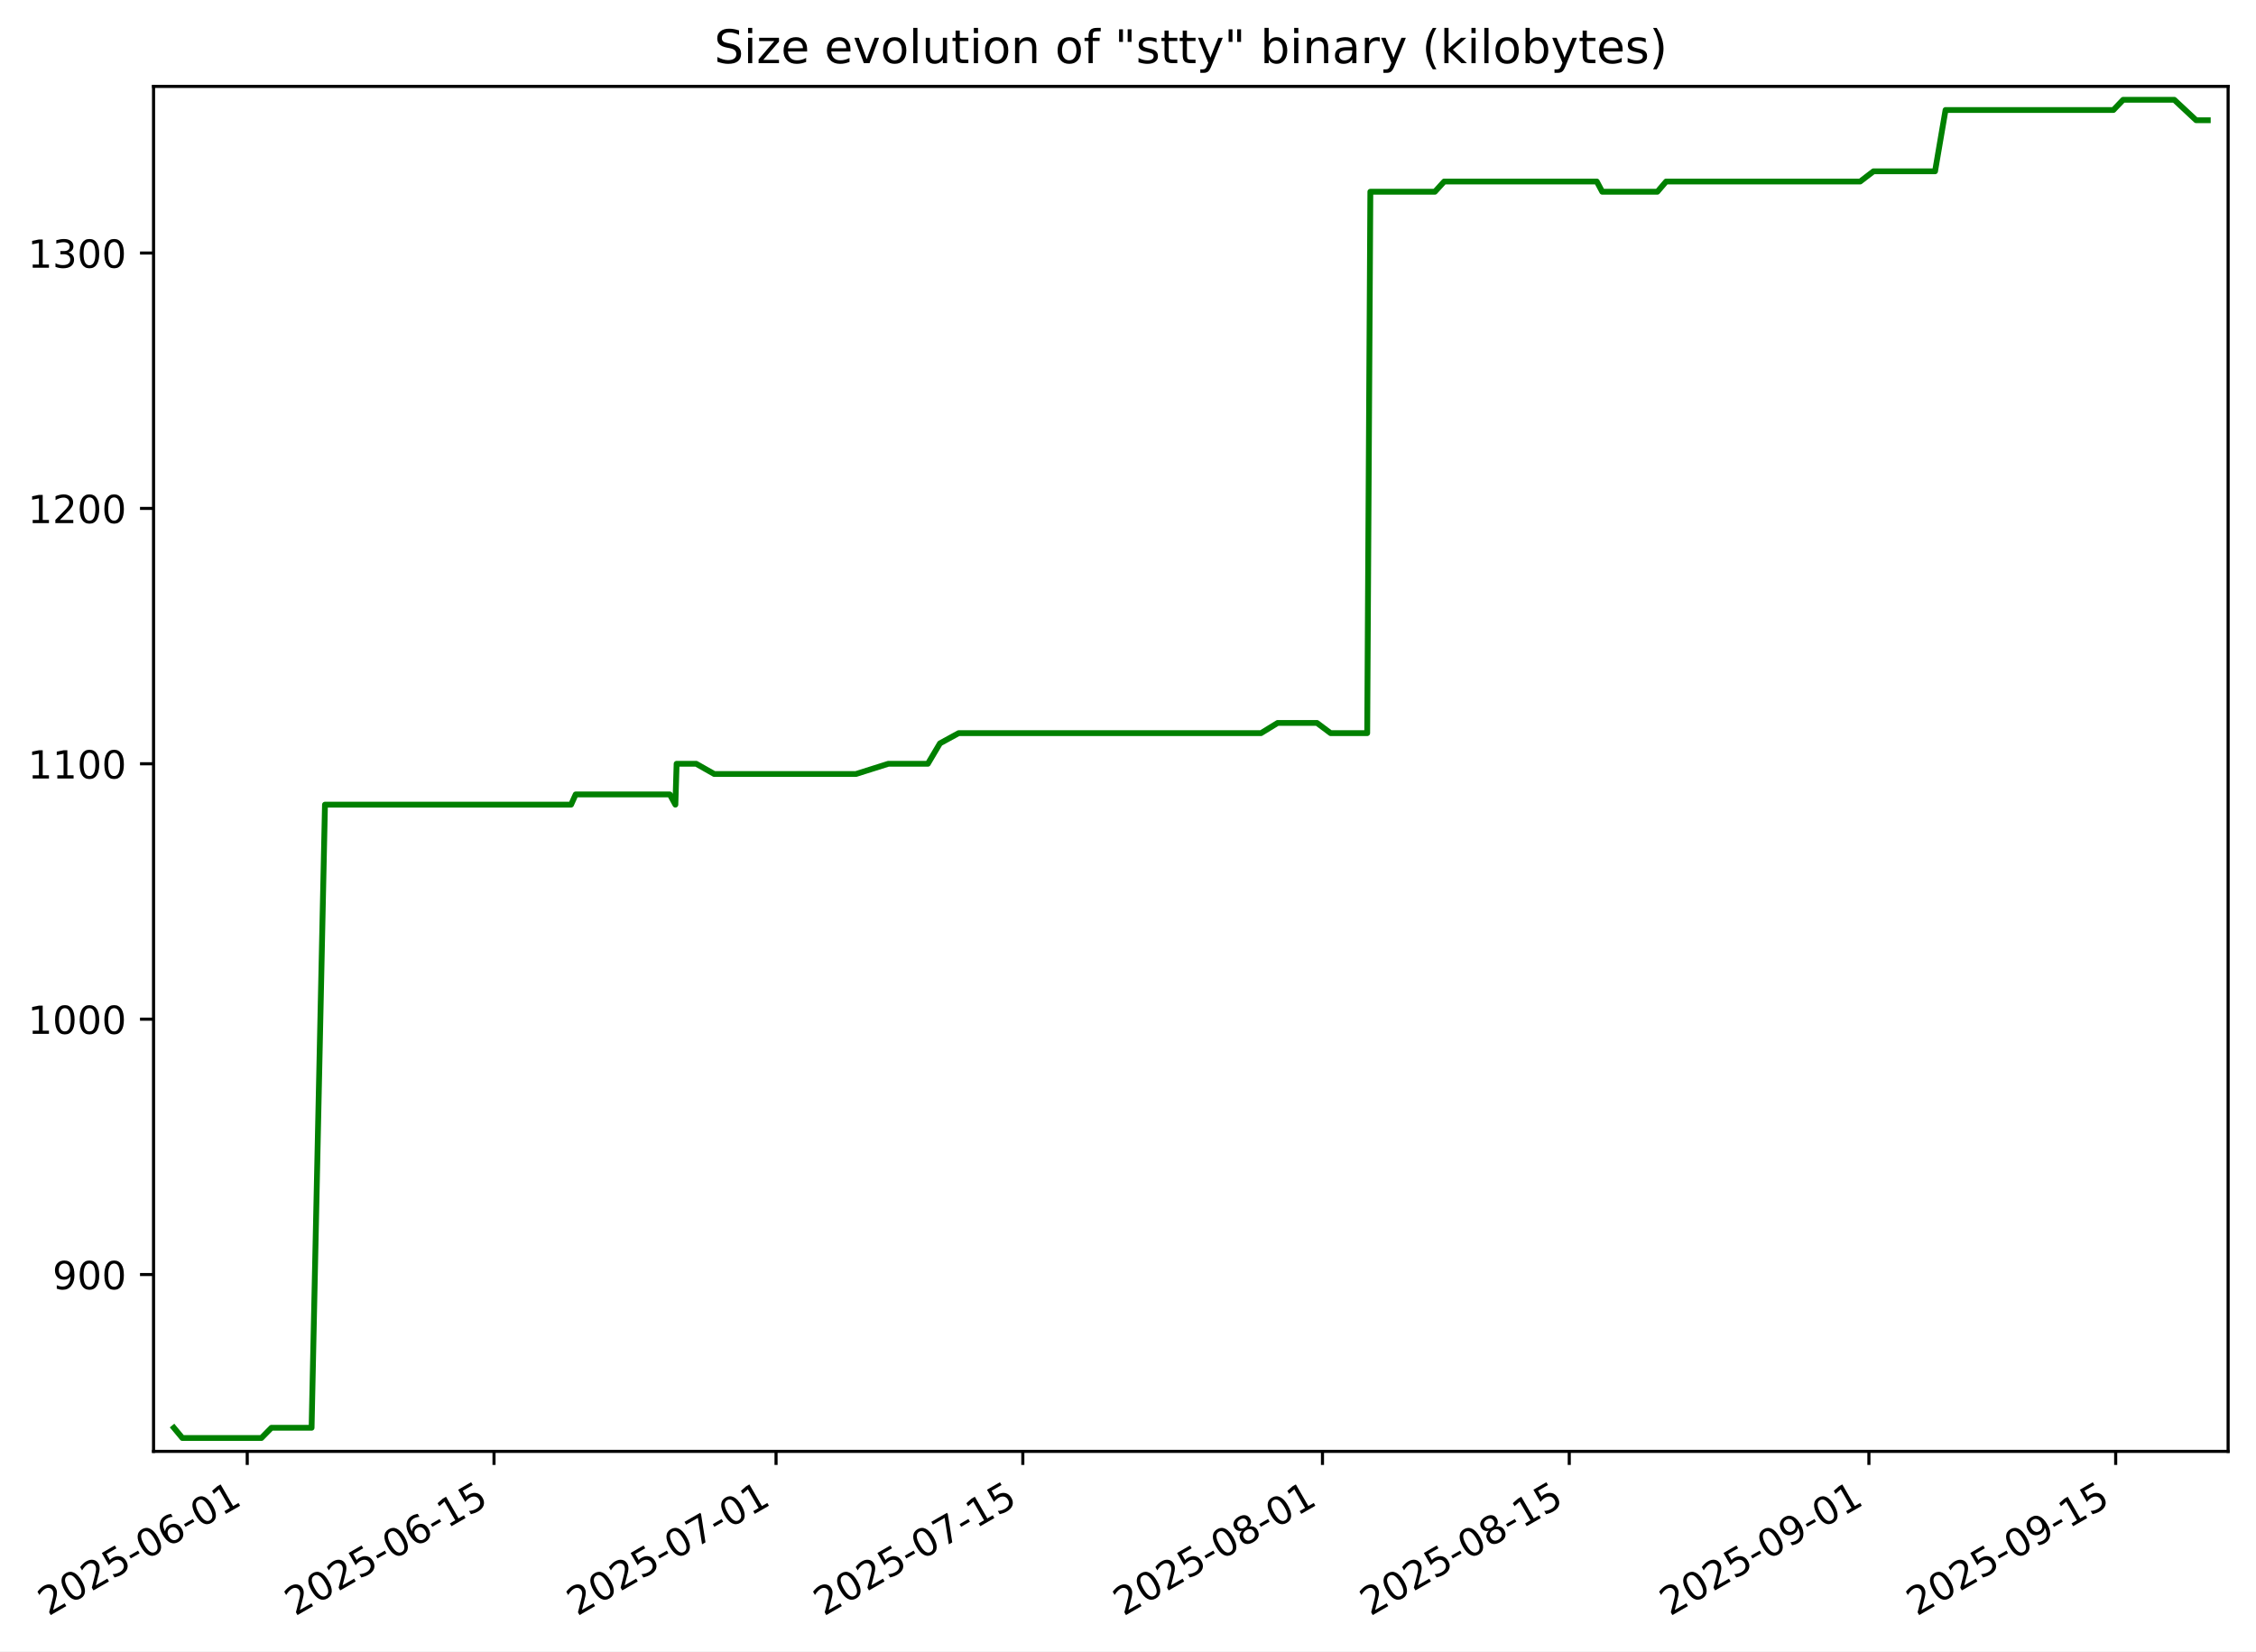
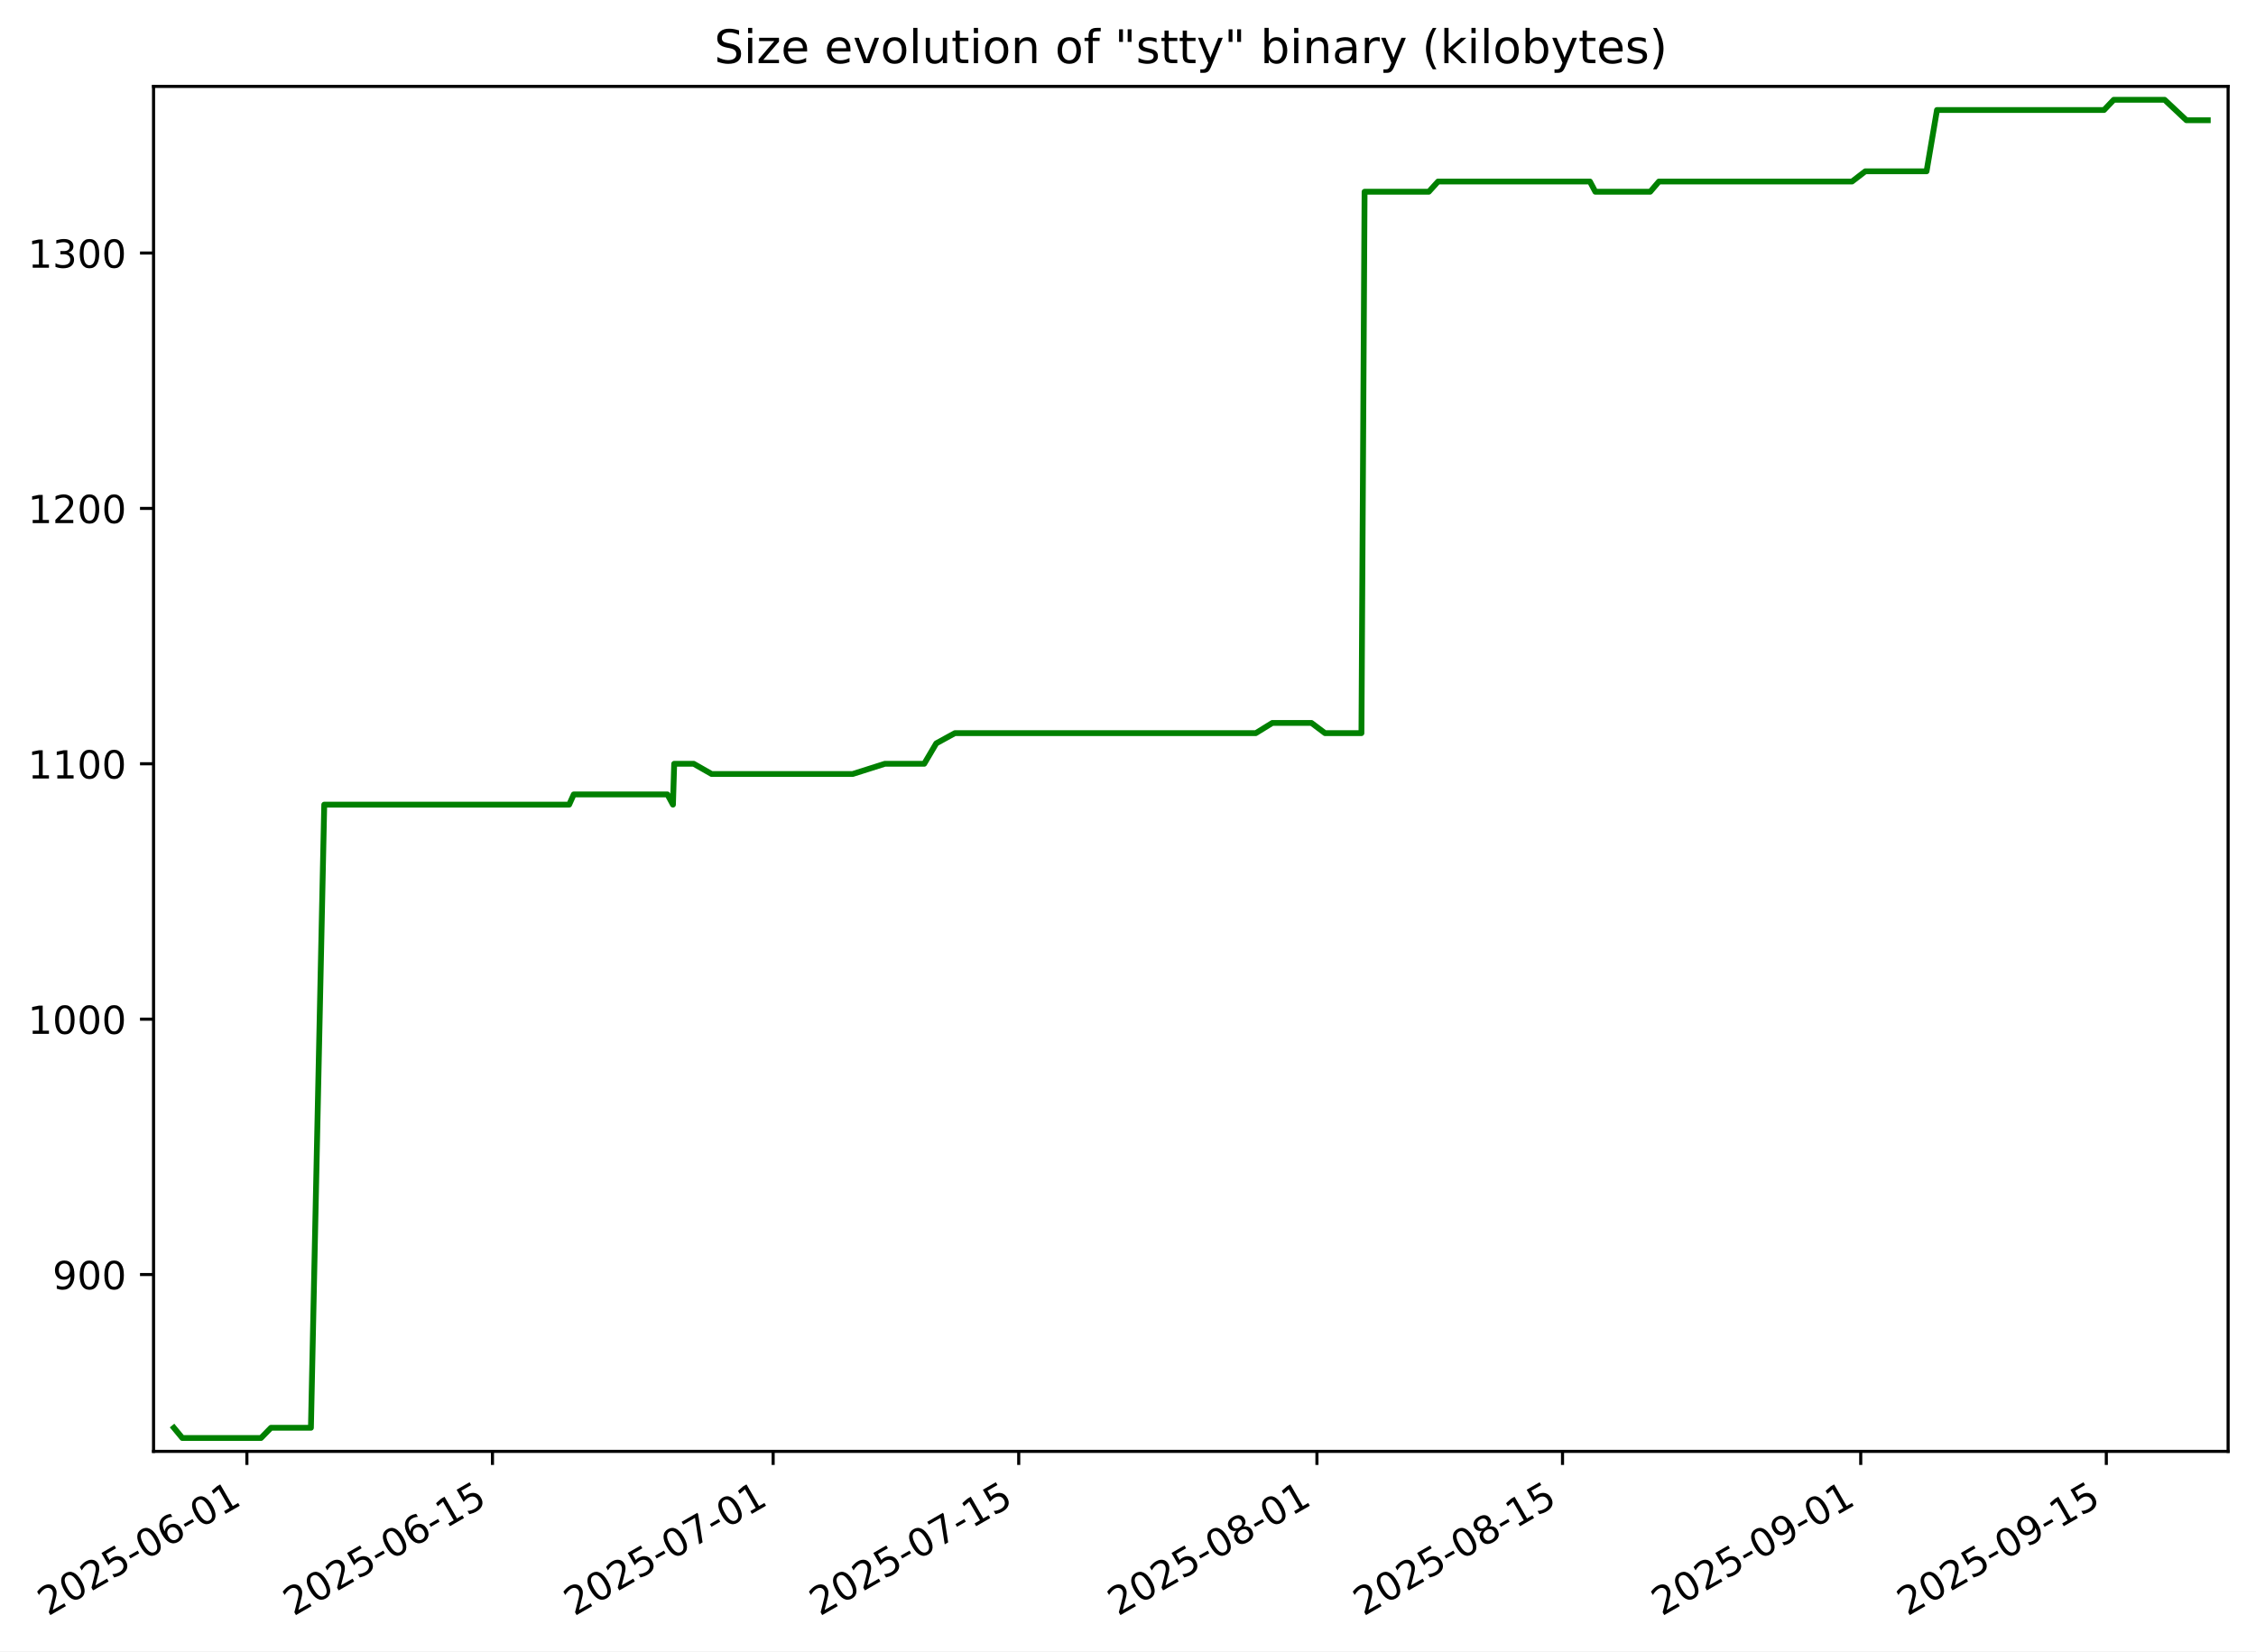
<svg xmlns="http://www.w3.org/2000/svg" xmlns:xlink="http://www.w3.org/1999/xlink" width="582.53pt" height="426.469pt" viewBox="0 0 582.53 426.469" version="1.1">
  <defs>
    <style type="text/css">*{stroke-linejoin: round; stroke-linecap: butt}</style>
  </defs>
  <g id="figure_1">
    <g id="patch_1">
      <path d="M -0 426.469  L 582.53 426.469  L 582.53 0  L -0 0  z " style="fill: #ffffff" />
    </g>
    <g id="axes_1">
      <g id="patch_2">
        <path d="M 39.65 374.83  L 575.33 374.83  L 575.33 22.318  L 39.65 22.318  z " style="fill: #ffffff" />
      </g>
      <g id="matplotlib.axis_1">
        <g id="xtick_1">
          <g id="line2d_1">
            <defs>
-               <path id="me631998204" d="M 0 0  L 0 3.5  " style="stroke: #000000; stroke-width: 0.8" />
+               <path id="mf6ebd3b98f" d="M 0 0  L 0 3.5  " style="stroke: #000000; stroke-width: 0.8" />
            </defs>
            <g>
-               <use xlink:href="#me631998204" x="63.841" y="374.83" style="stroke: #000000; stroke-width: 0.8" />
+               <use xlink:href="#mf6ebd3b98f" x="63.749" y="374.83" style="stroke: #000000; stroke-width: 0.8" />
            </g>
          </g>
          <g id="text_1">
-             <g transform="translate(12.47143 417.4684) rotate(-30) scale(0.1 -0.1)">
+             <g transform="translate(12.38005 417.4684) rotate(-30) scale(0.1 -0.1)">
              <defs>
                <path id="DejaVuSans-32" d="M 1228 531  L 3431 531  L 3431 0  L 469 0  L 469 531  Q 828 903 1448 1529  Q 2069 2156 2228 2338  Q 2531 2678 2651 2914  Q 2772 3150 2772 3378  Q 2772 3750 2511 3984  Q 2250 4219 1831 4219  Q 1534 4219 1204 4116  Q 875 4013 500 3803  L 500 4441  Q 881 4594 1212 4672  Q 1544 4750 1819 4750  Q 2544 4750 2975 4387  Q 3406 4025 3406 3419  Q 3406 3131 3298 2873  Q 3191 2616 2906 2266  Q 2828 2175 2409 1742  Q 1991 1309 1228 531  z " transform="scale(0.015625)" />
                <path id="DejaVuSans-30" d="M 2034 4250  Q 1547 4250 1301 3770  Q 1056 3291 1056 2328  Q 1056 1369 1301 889  Q 1547 409 2034 409  Q 2525 409 2770 889  Q 3016 1369 3016 2328  Q 3016 3291 2770 3770  Q 2525 4250 2034 4250  z M 2034 4750  Q 2819 4750 3233 4129  Q 3647 3509 3647 2328  Q 3647 1150 3233 529  Q 2819 -91 2034 -91  Q 1250 -91 836 529  Q 422 1150 422 2328  Q 422 3509 836 4129  Q 1250 4750 2034 4750  z " transform="scale(0.015625)" />
                <path id="DejaVuSans-35" d="M 691 4666  L 3169 4666  L 3169 4134  L 1269 4134  L 1269 2991  Q 1406 3038 1543 3061  Q 1681 3084 1819 3084  Q 2600 3084 3056 2656  Q 3513 2228 3513 1497  Q 3513 744 3044 326  Q 2575 -91 1722 -91  Q 1428 -91 1123 -41  Q 819 9 494 109  L 494 744  Q 775 591 1075 516  Q 1375 441 1709 441  Q 2250 441 2565 725  Q 2881 1009 2881 1497  Q 2881 1984 2565 2268  Q 2250 2553 1709 2553  Q 1456 2553 1204 2497  Q 953 2441 691 2322  L 691 4666  z " transform="scale(0.015625)" />
                <path id="DejaVuSans-2d" d="M 313 2009  L 1997 2009  L 1997 1497  L 313 1497  L 313 2009  z " transform="scale(0.015625)" />
                <path id="DejaVuSans-36" d="M 2113 2584  Q 1688 2584 1439 2293  Q 1191 2003 1191 1497  Q 1191 994 1439 701  Q 1688 409 2113 409  Q 2538 409 2786 701  Q 3034 994 3034 1497  Q 3034 2003 2786 2293  Q 2538 2584 2113 2584  z M 3366 4563  L 3366 3988  Q 3128 4100 2886 4159  Q 2644 4219 2406 4219  Q 1781 4219 1451 3797  Q 1122 3375 1075 2522  Q 1259 2794 1537 2939  Q 1816 3084 2150 3084  Q 2853 3084 3261 2657  Q 3669 2231 3669 1497  Q 3669 778 3244 343  Q 2819 -91 2113 -91  Q 1303 -91 875 529  Q 447 1150 447 2328  Q 447 3434 972 4092  Q 1497 4750 2381 4750  Q 2619 4750 2861 4703  Q 3103 4656 3366 4563  z " transform="scale(0.015625)" />
                <path id="DejaVuSans-31" d="M 794 531  L 1825 531  L 1825 4091  L 703 3866  L 703 4441  L 1819 4666  L 2450 4666  L 2450 531  L 3481 531  L 3481 0  L 794 0  L 794 531  z " transform="scale(0.015625)" />
              </defs>
              <use xlink:href="#DejaVuSans-32" />
              <use xlink:href="#DejaVuSans-30" x="63.623" />
              <use xlink:href="#DejaVuSans-32" x="127.246" />
              <use xlink:href="#DejaVuSans-35" x="190.869" />
              <use xlink:href="#DejaVuSans-2d" x="254.492" />
              <use xlink:href="#DejaVuSans-30" x="290.576" />
              <use xlink:href="#DejaVuSans-36" x="354.199" />
              <use xlink:href="#DejaVuSans-2d" x="417.822" />
              <use xlink:href="#DejaVuSans-30" x="453.906" />
              <use xlink:href="#DejaVuSans-31" x="517.529" />
            </g>
          </g>
        </g>
        <g id="xtick_2">
          <g id="line2d_2">
            <g>
-               <use xlink:href="#me631998204" x="127.562" y="374.83" style="stroke: #000000; stroke-width: 0.8" />
+               <use xlink:href="#mf6ebd3b98f" x="127.163" y="374.83" style="stroke: #000000; stroke-width: 0.8" />
            </g>
          </g>
          <g id="text_2">
-             <g transform="translate(76.19237 417.4684) rotate(-30) scale(0.1 -0.1)">
+             <g transform="translate(75.79352 417.4684) rotate(-30) scale(0.1 -0.1)">
              <use xlink:href="#DejaVuSans-32" />
              <use xlink:href="#DejaVuSans-30" x="63.623" />
              <use xlink:href="#DejaVuSans-32" x="127.246" />
              <use xlink:href="#DejaVuSans-35" x="190.869" />
              <use xlink:href="#DejaVuSans-2d" x="254.492" />
              <use xlink:href="#DejaVuSans-30" x="290.576" />
              <use xlink:href="#DejaVuSans-36" x="354.199" />
              <use xlink:href="#DejaVuSans-2d" x="417.822" />
              <use xlink:href="#DejaVuSans-31" x="453.906" />
              <use xlink:href="#DejaVuSans-35" x="517.529" />
            </g>
          </g>
        </g>
        <g id="xtick_3">
          <g id="line2d_3">
            <g>
-               <use xlink:href="#me631998204" x="200.386" y="374.83" style="stroke: #000000; stroke-width: 0.8" />
+               <use xlink:href="#mf6ebd3b98f" x="199.636" y="374.83" style="stroke: #000000; stroke-width: 0.8" />
            </g>
          </g>
          <g id="text_3">
-             <g transform="translate(149.0163 417.4684) rotate(-30) scale(0.1 -0.1)">
+             <g transform="translate(148.2661 417.4684) rotate(-30) scale(0.1 -0.1)">
              <defs>
                <path id="DejaVuSans-37" d="M 525 4666  L 3525 4666  L 3525 4397  L 1831 0  L 1172 0  L 2766 4134  L 525 4134  L 525 4666  z " transform="scale(0.015625)" />
              </defs>
              <use xlink:href="#DejaVuSans-32" />
              <use xlink:href="#DejaVuSans-30" x="63.623" />
              <use xlink:href="#DejaVuSans-32" x="127.246" />
              <use xlink:href="#DejaVuSans-35" x="190.869" />
              <use xlink:href="#DejaVuSans-2d" x="254.492" />
              <use xlink:href="#DejaVuSans-30" x="290.576" />
              <use xlink:href="#DejaVuSans-37" x="354.199" />
              <use xlink:href="#DejaVuSans-2d" x="417.822" />
              <use xlink:href="#DejaVuSans-30" x="453.906" />
              <use xlink:href="#DejaVuSans-31" x="517.529" />
            </g>
          </g>
        </g>
        <g id="xtick_4">
          <g id="line2d_4">
            <g>
-               <use xlink:href="#me631998204" x="264.107" y="374.83" style="stroke: #000000; stroke-width: 0.8" />
+               <use xlink:href="#mf6ebd3b98f" x="263.049" y="374.83" style="stroke: #000000; stroke-width: 0.8" />
            </g>
          </g>
          <g id="text_4">
-             <g transform="translate(212.7372 417.4684) rotate(-30) scale(0.1 -0.1)">
+             <g transform="translate(211.6795 417.4684) rotate(-30) scale(0.1 -0.1)">
              <use xlink:href="#DejaVuSans-32" />
              <use xlink:href="#DejaVuSans-30" x="63.623" />
              <use xlink:href="#DejaVuSans-32" x="127.246" />
              <use xlink:href="#DejaVuSans-35" x="190.869" />
              <use xlink:href="#DejaVuSans-2d" x="254.492" />
              <use xlink:href="#DejaVuSans-30" x="290.576" />
              <use xlink:href="#DejaVuSans-37" x="354.199" />
              <use xlink:href="#DejaVuSans-2d" x="417.822" />
              <use xlink:href="#DejaVuSans-31" x="453.906" />
              <use xlink:href="#DejaVuSans-35" x="517.529" />
            </g>
          </g>
        </g>
        <g id="xtick_5">
          <g id="line2d_5">
            <g>
-               <use xlink:href="#me631998204" x="341.482" y="374.83" style="stroke: #000000; stroke-width: 0.8" />
+               <use xlink:href="#mf6ebd3b98f" x="340.051" y="374.83" style="stroke: #000000; stroke-width: 0.8" />
            </g>
          </g>
          <g id="text_5">
-             <g transform="translate(290.1127 417.4684) rotate(-30) scale(0.1 -0.1)">
+             <g transform="translate(288.6816 417.4684) rotate(-30) scale(0.1 -0.1)">
              <defs>
                <path id="DejaVuSans-38" d="M 2034 2216  Q 1584 2216 1326 1975  Q 1069 1734 1069 1313  Q 1069 891 1326 650  Q 1584 409 2034 409  Q 2484 409 2743 651  Q 3003 894 3003 1313  Q 3003 1734 2745 1975  Q 2488 2216 2034 2216  z M 1403 2484  Q 997 2584 770 2862  Q 544 3141 544 3541  Q 544 4100 942 4425  Q 1341 4750 2034 4750  Q 2731 4750 3128 4425  Q 3525 4100 3525 3541  Q 3525 3141 3298 2862  Q 3072 2584 2669 2484  Q 3125 2378 3379 2068  Q 3634 1759 3634 1313  Q 3634 634 3220 271  Q 2806 -91 2034 -91  Q 1263 -91 848 271  Q 434 634 434 1313  Q 434 1759 690 2068  Q 947 2378 1403 2484  z M 1172 3481  Q 1172 3119 1398 2916  Q 1625 2713 2034 2713  Q 2441 2713 2670 2916  Q 2900 3119 2900 3481  Q 2900 3844 2670 4047  Q 2441 4250 2034 4250  Q 1625 4250 1398 4047  Q 1172 3844 1172 3481  z " transform="scale(0.015625)" />
              </defs>
              <use xlink:href="#DejaVuSans-32" />
              <use xlink:href="#DejaVuSans-30" x="63.623" />
              <use xlink:href="#DejaVuSans-32" x="127.246" />
              <use xlink:href="#DejaVuSans-35" x="190.869" />
              <use xlink:href="#DejaVuSans-2d" x="254.492" />
              <use xlink:href="#DejaVuSans-30" x="290.576" />
              <use xlink:href="#DejaVuSans-38" x="354.199" />
              <use xlink:href="#DejaVuSans-2d" x="417.822" />
              <use xlink:href="#DejaVuSans-30" x="453.906" />
              <use xlink:href="#DejaVuSans-31" x="517.529" />
            </g>
          </g>
        </g>
        <g id="xtick_6">
          <g id="line2d_6">
            <g>
-               <use xlink:href="#me631998204" x="405.203" y="374.83" style="stroke: #000000; stroke-width: 0.8" />
+               <use xlink:href="#mf6ebd3b98f" x="403.465" y="374.83" style="stroke: #000000; stroke-width: 0.8" />
            </g>
          </g>
          <g id="text_6">
-             <g transform="translate(353.8336 417.4684) rotate(-30) scale(0.1 -0.1)">
+             <g transform="translate(352.0951 417.4684) rotate(-30) scale(0.1 -0.1)">
              <use xlink:href="#DejaVuSans-32" />
              <use xlink:href="#DejaVuSans-30" x="63.623" />
              <use xlink:href="#DejaVuSans-32" x="127.246" />
              <use xlink:href="#DejaVuSans-35" x="190.869" />
              <use xlink:href="#DejaVuSans-2d" x="254.492" />
              <use xlink:href="#DejaVuSans-30" x="290.576" />
              <use xlink:href="#DejaVuSans-38" x="354.199" />
              <use xlink:href="#DejaVuSans-2d" x="417.822" />
              <use xlink:href="#DejaVuSans-31" x="453.906" />
              <use xlink:href="#DejaVuSans-35" x="517.529" />
            </g>
          </g>
        </g>
        <g id="xtick_7">
          <g id="line2d_7">
            <g>
-               <use xlink:href="#me631998204" x="482.578" y="374.83" style="stroke: #000000; stroke-width: 0.8" />
+               <use xlink:href="#mf6ebd3b98f" x="480.467" y="374.83" style="stroke: #000000; stroke-width: 0.8" />
            </g>
          </g>
          <g id="text_7">
-             <g transform="translate(431.209 417.4684) rotate(-30) scale(0.1 -0.1)">
+             <g transform="translate(429.0971 417.4684) rotate(-30) scale(0.1 -0.1)">
              <defs>
                <path id="DejaVuSans-39" d="M 703 97  L 703 672  Q 941 559 1184 500  Q 1428 441 1663 441  Q 2288 441 2617 861  Q 2947 1281 2994 2138  Q 2813 1869 2534 1725  Q 2256 1581 1919 1581  Q 1219 1581 811 2004  Q 403 2428 403 3163  Q 403 3881 828 4315  Q 1253 4750 1959 4750  Q 2769 4750 3195 4129  Q 3622 3509 3622 2328  Q 3622 1225 3098 567  Q 2575 -91 1691 -91  Q 1453 -91 1209 -44  Q 966 3 703 97  z M 1959 2075  Q 2384 2075 2632 2365  Q 2881 2656 2881 3163  Q 2881 3666 2632 3958  Q 2384 4250 1959 4250  Q 1534 4250 1286 3958  Q 1038 3666 1038 3163  Q 1038 2656 1286 2365  Q 1534 2075 1959 2075  z " transform="scale(0.015625)" />
              </defs>
              <use xlink:href="#DejaVuSans-32" />
              <use xlink:href="#DejaVuSans-30" x="63.623" />
              <use xlink:href="#DejaVuSans-32" x="127.246" />
              <use xlink:href="#DejaVuSans-35" x="190.869" />
              <use xlink:href="#DejaVuSans-2d" x="254.492" />
              <use xlink:href="#DejaVuSans-30" x="290.576" />
              <use xlink:href="#DejaVuSans-39" x="354.199" />
              <use xlink:href="#DejaVuSans-2d" x="417.822" />
              <use xlink:href="#DejaVuSans-30" x="453.906" />
              <use xlink:href="#DejaVuSans-31" x="517.529" />
            </g>
          </g>
        </g>
        <g id="xtick_8">
          <g id="line2d_8">
            <g>
-               <use xlink:href="#me631998204" x="546.299" y="374.83" style="stroke: #000000; stroke-width: 0.8" />
+               <use xlink:href="#mf6ebd3b98f" x="543.88" y="374.83" style="stroke: #000000; stroke-width: 0.8" />
            </g>
          </g>
          <g id="text_8">
-             <g transform="translate(494.93 417.4684) rotate(-30) scale(0.1 -0.1)">
+             <g transform="translate(492.5106 417.4684) rotate(-30) scale(0.1 -0.1)">
              <use xlink:href="#DejaVuSans-32" />
              <use xlink:href="#DejaVuSans-30" x="63.623" />
              <use xlink:href="#DejaVuSans-32" x="127.246" />
              <use xlink:href="#DejaVuSans-35" x="190.869" />
              <use xlink:href="#DejaVuSans-2d" x="254.492" />
              <use xlink:href="#DejaVuSans-30" x="290.576" />
              <use xlink:href="#DejaVuSans-39" x="354.199" />
              <use xlink:href="#DejaVuSans-2d" x="417.822" />
              <use xlink:href="#DejaVuSans-31" x="453.906" />
              <use xlink:href="#DejaVuSans-35" x="517.529" />
            </g>
          </g>
        </g>
      </g>
      <g id="matplotlib.axis_2">
        <g id="ytick_1">
          <g id="line2d_9">
            <defs>
-               <path id="ma576fefde9" d="M 0 0  L -3.5 0  " style="stroke: #000000; stroke-width: 0.8" />
+               <path id="mdc7c1692a6" d="M 0 0  L -3.5 0  " style="stroke: #000000; stroke-width: 0.8" />
            </defs>
            <g>
-               <use xlink:href="#ma576fefde9" x="39.65" y="329.163" style="stroke: #000000; stroke-width: 0.8" />
+               <use xlink:href="#mdc7c1692a6" x="39.65" y="329.163" style="stroke: #000000; stroke-width: 0.8" />
            </g>
          </g>
          <g id="text_9">
            <g transform="translate(13.5625 332.9627) scale(0.1 -0.1)">
              <use xlink:href="#DejaVuSans-39" />
              <use xlink:href="#DejaVuSans-30" x="63.623" />
              <use xlink:href="#DejaVuSans-30" x="127.246" />
            </g>
          </g>
        </g>
        <g id="ytick_2">
          <g id="line2d_10">
            <g>
-               <use xlink:href="#ma576fefde9" x="39.65" y="263.209" style="stroke: #000000; stroke-width: 0.8" />
+               <use xlink:href="#mdc7c1692a6" x="39.65" y="263.209" style="stroke: #000000; stroke-width: 0.8" />
            </g>
          </g>
          <g id="text_10">
            <g transform="translate(7.2 267.0085) scale(0.1 -0.1)">
              <use xlink:href="#DejaVuSans-31" />
              <use xlink:href="#DejaVuSans-30" x="63.623" />
              <use xlink:href="#DejaVuSans-30" x="127.246" />
              <use xlink:href="#DejaVuSans-30" x="190.869" />
            </g>
          </g>
        </g>
        <g id="ytick_3">
          <g id="line2d_11">
            <g>
-               <use xlink:href="#ma576fefde9" x="39.65" y="197.255" style="stroke: #000000; stroke-width: 0.8" />
+               <use xlink:href="#mdc7c1692a6" x="39.65" y="197.255" style="stroke: #000000; stroke-width: 0.8" />
            </g>
          </g>
          <g id="text_11">
            <g transform="translate(7.2 201.0543) scale(0.1 -0.1)">
              <use xlink:href="#DejaVuSans-31" />
              <use xlink:href="#DejaVuSans-31" x="63.623" />
              <use xlink:href="#DejaVuSans-30" x="127.246" />
              <use xlink:href="#DejaVuSans-30" x="190.869" />
            </g>
          </g>
        </g>
        <g id="ytick_4">
          <g id="line2d_12">
            <g>
-               <use xlink:href="#ma576fefde9" x="39.65" y="131.301" style="stroke: #000000; stroke-width: 0.8" />
+               <use xlink:href="#mdc7c1692a6" x="39.65" y="131.301" style="stroke: #000000; stroke-width: 0.8" />
            </g>
          </g>
          <g id="text_12">
            <g transform="translate(7.2 135.1001) scale(0.1 -0.1)">
              <use xlink:href="#DejaVuSans-31" />
              <use xlink:href="#DejaVuSans-32" x="63.623" />
              <use xlink:href="#DejaVuSans-30" x="127.246" />
              <use xlink:href="#DejaVuSans-30" x="190.869" />
            </g>
          </g>
        </g>
        <g id="ytick_5">
          <g id="line2d_13">
            <g>
-               <use xlink:href="#ma576fefde9" x="39.65" y="65.347" style="stroke: #000000; stroke-width: 0.8" />
+               <use xlink:href="#mdc7c1692a6" x="39.65" y="65.347" style="stroke: #000000; stroke-width: 0.8" />
            </g>
          </g>
          <g id="text_13">
            <g transform="translate(7.2 69.14586) scale(0.1 -0.1)">
              <defs>
                <path id="DejaVuSans-33" d="M 2597 2516  Q 3050 2419 3304 2112  Q 3559 1806 3559 1356  Q 3559 666 3084 287  Q 2609 -91 1734 -91  Q 1441 -91 1130 -33  Q 819 25 488 141  L 488 750  Q 750 597 1062 519  Q 1375 441 1716 441  Q 2309 441 2620 675  Q 2931 909 2931 1356  Q 2931 1769 2642 2001  Q 2353 2234 1838 2234  L 1294 2234  L 1294 2753  L 1863 2753  Q 2328 2753 2575 2939  Q 2822 3125 2822 3475  Q 2822 3834 2567 4026  Q 2313 4219 1838 4219  Q 1578 4219 1281 4162  Q 984 4106 628 3988  L 628 4550  Q 988 4650 1302 4700  Q 1616 4750 1894 4750  Q 2613 4750 3031 4423  Q 3450 4097 3450 3541  Q 3450 3153 3228 2886  Q 3006 2619 2597 2516  z " transform="scale(0.015625)" />
              </defs>
              <use xlink:href="#DejaVuSans-31" />
              <use xlink:href="#DejaVuSans-33" x="63.623" />
              <use xlink:href="#DejaVuSans-30" x="127.246" />
              <use xlink:href="#DejaVuSans-30" x="190.869" />
            </g>
          </g>
        </g>
      </g>
      <g id="line2d_14">
-         <path d="M 44.902 368.736  L 47.088 371.374  L 67.502 371.374  L 70.088 368.736  L 80.457 368.736  L 83.913 207.808  L 147.458 207.808  L 148.647 205.17  L 172.953 205.17  L 174.391 207.808  L 174.712 197.255  L 179.776 197.255  L 184.425 199.893  L 221.013 199.893  L 229.367 197.255  L 239.583 197.255  L 242.712 191.979  L 247.539 189.341  L 325.616 189.341  L 329.914 186.702  L 340.051 186.702  L 343.58 189.341  L 353.031 189.341  L 353.843 49.518  L 370.509 49.518  L 372.908 46.879  L 412.313 46.879  L 413.717 49.518  L 427.956 49.518  L 430.217 46.879  L 480.319 46.879  L 483.764 44.241  L 499.657 44.241  L 502.363 28.412  L 545.703 28.412  L 548.226 25.774  L 561.429 25.774  L 567.076 31.05  L 570.078 31.05  L 570.078 31.05  " clip-path="url(#p3dfd4dc6b7)" style="fill: none; stroke: #008000; stroke-width: 1.5; stroke-linecap: square" />
+         <path d="M 44.902 368.736  L 47.078 371.374  L 67.393 371.374  L 69.967 368.736  L 80.286 368.736  L 83.724 207.808  L 146.964 207.808  L 148.147 205.17  L 172.335 205.17  L 173.766 207.808  L 174.086 197.255  L 179.125 197.255  L 183.751 199.893  L 220.164 199.893  L 228.477 197.255  L 238.643 197.255  L 241.757 191.979  L 246.562 189.341  L 324.261 189.341  L 328.539 186.702  L 338.627 186.702  L 342.139 189.341  L 351.544 189.341  L 352.353 49.518  L 368.938 49.518  L 371.325 46.879  L 410.54 46.879  L 411.938 49.518  L 426.108 49.518  L 428.358 46.879  L 478.218 46.879  L 481.646 44.241  L 497.463 44.241  L 500.156 28.412  L 543.287 28.412  L 545.797 25.774  L 558.937 25.774  L 564.557 31.05  L 570.078 31.05  L 570.078 31.05  " clip-path="url(#pc35d0410a7)" style="fill: none; stroke: #008000; stroke-width: 1.5; stroke-linecap: square" />
      </g>
      <g id="patch_3">
        <path d="M 39.65 374.83  L 39.65 22.318  " style="fill: none; stroke: #000000; stroke-width: 0.8; stroke-linejoin: miter; stroke-linecap: square" />
      </g>
      <g id="patch_4">
        <path d="M 575.33 374.83  L 575.33 22.318  " style="fill: none; stroke: #000000; stroke-width: 0.8; stroke-linejoin: miter; stroke-linecap: square" />
      </g>
      <g id="patch_5">
        <path d="M 39.65 374.83  L 575.33 374.83  " style="fill: none; stroke: #000000; stroke-width: 0.8; stroke-linejoin: miter; stroke-linecap: square" />
      </g>
      <g id="patch_6">
        <path d="M 39.65 22.318  L 575.33 22.318  " style="fill: none; stroke: #000000; stroke-width: 0.8; stroke-linejoin: miter; stroke-linecap: square" />
      </g>
      <g id="text_14">
        <g transform="translate(184.4131 16.31812) scale(0.12 -0.12)">
          <defs>
            <path id="DejaVuSans-53" d="M 3425 4513  L 3425 3897  Q 3066 4069 2747 4153  Q 2428 4238 2131 4238  Q 1616 4238 1336 4038  Q 1056 3838 1056 3469  Q 1056 3159 1242 3001  Q 1428 2844 1947 2747  L 2328 2669  Q 3034 2534 3370 2195  Q 3706 1856 3706 1288  Q 3706 609 3251 259  Q 2797 -91 1919 -91  Q 1588 -91 1214 -16  Q 841 59 441 206  L 441 856  Q 825 641 1194 531  Q 1563 422 1919 422  Q 2459 422 2753 634  Q 3047 847 3047 1241  Q 3047 1584 2836 1778  Q 2625 1972 2144 2069  L 1759 2144  Q 1053 2284 737 2584  Q 422 2884 422 3419  Q 422 4038 858 4394  Q 1294 4750 2059 4750  Q 2388 4750 2728 4690  Q 3069 4631 3425 4513  z " transform="scale(0.015625)" />
            <path id="DejaVuSans-69" d="M 603 3500  L 1178 3500  L 1178 0  L 603 0  L 603 3500  z M 603 4863  L 1178 4863  L 1178 4134  L 603 4134  L 603 4863  z " transform="scale(0.015625)" />
            <path id="DejaVuSans-7a" d="M 353 3500  L 3084 3500  L 3084 2975  L 922 459  L 3084 459  L 3084 0  L 275 0  L 275 525  L 2438 3041  L 353 3041  L 353 3500  z " transform="scale(0.015625)" />
            <path id="DejaVuSans-65" d="M 3597 1894  L 3597 1613  L 953 1613  Q 991 1019 1311 708  Q 1631 397 2203 397  Q 2534 397 2845 478  Q 3156 559 3463 722  L 3463 178  Q 3153 47 2828 -22  Q 2503 -91 2169 -91  Q 1331 -91 842 396  Q 353 884 353 1716  Q 353 2575 817 3079  Q 1281 3584 2069 3584  Q 2775 3584 3186 3129  Q 3597 2675 3597 1894  z M 3022 2063  Q 3016 2534 2758 2815  Q 2500 3097 2075 3097  Q 1594 3097 1305 2825  Q 1016 2553 972 2059  L 3022 2063  z " transform="scale(0.015625)" />
            <path id="DejaVuSans-20" transform="scale(0.015625)" />
            <path id="DejaVuSans-76" d="M 191 3500  L 800 3500  L 1894 563  L 2988 3500  L 3597 3500  L 2284 0  L 1503 0  L 191 3500  z " transform="scale(0.015625)" />
            <path id="DejaVuSans-6f" d="M 1959 3097  Q 1497 3097 1228 2736  Q 959 2375 959 1747  Q 959 1119 1226 758  Q 1494 397 1959 397  Q 2419 397 2687 759  Q 2956 1122 2956 1747  Q 2956 2369 2687 2733  Q 2419 3097 1959 3097  z M 1959 3584  Q 2709 3584 3137 3096  Q 3566 2609 3566 1747  Q 3566 888 3137 398  Q 2709 -91 1959 -91  Q 1206 -91 779 398  Q 353 888 353 1747  Q 353 2609 779 3096  Q 1206 3584 1959 3584  z " transform="scale(0.015625)" />
            <path id="DejaVuSans-6c" d="M 603 4863  L 1178 4863  L 1178 0  L 603 0  L 603 4863  z " transform="scale(0.015625)" />
            <path id="DejaVuSans-75" d="M 544 1381  L 544 3500  L 1119 3500  L 1119 1403  Q 1119 906 1312 657  Q 1506 409 1894 409  Q 2359 409 2629 706  Q 2900 1003 2900 1516  L 2900 3500  L 3475 3500  L 3475 0  L 2900 0  L 2900 538  Q 2691 219 2414 64  Q 2138 -91 1772 -91  Q 1169 -91 856 284  Q 544 659 544 1381  z M 1991 3584  L 1991 3584  z " transform="scale(0.015625)" />
            <path id="DejaVuSans-74" d="M 1172 4494  L 1172 3500  L 2356 3500  L 2356 3053  L 1172 3053  L 1172 1153  Q 1172 725 1289 603  Q 1406 481 1766 481  L 2356 481  L 2356 0  L 1766 0  Q 1100 0 847 248  Q 594 497 594 1153  L 594 3053  L 172 3053  L 172 3500  L 594 3500  L 594 4494  L 1172 4494  z " transform="scale(0.015625)" />
            <path id="DejaVuSans-6e" d="M 3513 2113  L 3513 0  L 2938 0  L 2938 2094  Q 2938 2591 2744 2837  Q 2550 3084 2163 3084  Q 1697 3084 1428 2787  Q 1159 2491 1159 1978  L 1159 0  L 581 0  L 581 3500  L 1159 3500  L 1159 2956  Q 1366 3272 1645 3428  Q 1925 3584 2291 3584  Q 2894 3584 3203 3211  Q 3513 2838 3513 2113  z " transform="scale(0.015625)" />
            <path id="DejaVuSans-66" d="M 2375 4863  L 2375 4384  L 1825 4384  Q 1516 4384 1395 4259  Q 1275 4134 1275 3809  L 1275 3500  L 2222 3500  L 2222 3053  L 1275 3053  L 1275 0  L 697 0  L 697 3053  L 147 3053  L 147 3500  L 697 3500  L 697 3744  Q 697 4328 969 4595  Q 1241 4863 1831 4863  L 2375 4863  z " transform="scale(0.015625)" />
            <path id="DejaVuSans-22" d="M 1147 4666  L 1147 2931  L 616 2931  L 616 4666  L 1147 4666  z M 2328 4666  L 2328 2931  L 1797 2931  L 1797 4666  L 2328 4666  z " transform="scale(0.015625)" />
            <path id="DejaVuSans-73" d="M 2834 3397  L 2834 2853  Q 2591 2978 2328 3040  Q 2066 3103 1784 3103  Q 1356 3103 1142 2972  Q 928 2841 928 2578  Q 928 2378 1081 2264  Q 1234 2150 1697 2047  L 1894 2003  Q 2506 1872 2764 1633  Q 3022 1394 3022 966  Q 3022 478 2636 193  Q 2250 -91 1575 -91  Q 1294 -91 989 -36  Q 684 19 347 128  L 347 722  Q 666 556 975 473  Q 1284 391 1588 391  Q 1994 391 2212 530  Q 2431 669 2431 922  Q 2431 1156 2273 1281  Q 2116 1406 1581 1522  L 1381 1569  Q 847 1681 609 1914  Q 372 2147 372 2553  Q 372 3047 722 3315  Q 1072 3584 1716 3584  Q 2034 3584 2315 3537  Q 2597 3491 2834 3397  z " transform="scale(0.015625)" />
            <path id="DejaVuSans-79" d="M 2059 -325  Q 1816 -950 1584 -1140  Q 1353 -1331 966 -1331  L 506 -1331  L 506 -850  L 844 -850  Q 1081 -850 1212 -737  Q 1344 -625 1503 -206  L 1606 56  L 191 3500  L 800 3500  L 1894 763  L 2988 3500  L 3597 3500  L 2059 -325  z " transform="scale(0.015625)" />
            <path id="DejaVuSans-62" d="M 3116 1747  Q 3116 2381 2855 2742  Q 2594 3103 2138 3103  Q 1681 3103 1420 2742  Q 1159 2381 1159 1747  Q 1159 1113 1420 752  Q 1681 391 2138 391  Q 2594 391 2855 752  Q 3116 1113 3116 1747  z M 1159 2969  Q 1341 3281 1617 3432  Q 1894 3584 2278 3584  Q 2916 3584 3314 3078  Q 3713 2572 3713 1747  Q 3713 922 3314 415  Q 2916 -91 2278 -91  Q 1894 -91 1617 61  Q 1341 213 1159 525  L 1159 0  L 581 0  L 581 4863  L 1159 4863  L 1159 2969  z " transform="scale(0.015625)" />
            <path id="DejaVuSans-61" d="M 2194 1759  Q 1497 1759 1228 1600  Q 959 1441 959 1056  Q 959 750 1161 570  Q 1363 391 1709 391  Q 2188 391 2477 730  Q 2766 1069 2766 1631  L 2766 1759  L 2194 1759  z M 3341 1997  L 3341 0  L 2766 0  L 2766 531  Q 2569 213 2275 61  Q 1981 -91 1556 -91  Q 1019 -91 701 211  Q 384 513 384 1019  Q 384 1609 779 1909  Q 1175 2209 1959 2209  L 2766 2209  L 2766 2266  Q 2766 2663 2505 2880  Q 2244 3097 1772 3097  Q 1472 3097 1187 3025  Q 903 2953 641 2809  L 641 3341  Q 956 3463 1253 3523  Q 1550 3584 1831 3584  Q 2591 3584 2966 3190  Q 3341 2797 3341 1997  z " transform="scale(0.015625)" />
            <path id="DejaVuSans-72" d="M 2631 2963  Q 2534 3019 2420 3045  Q 2306 3072 2169 3072  Q 1681 3072 1420 2755  Q 1159 2438 1159 1844  L 1159 0  L 581 0  L 581 3500  L 1159 3500  L 1159 2956  Q 1341 3275 1631 3429  Q 1922 3584 2338 3584  Q 2397 3584 2469 3576  Q 2541 3569 2628 3553  L 2631 2963  z " transform="scale(0.015625)" />
            <path id="DejaVuSans-28" d="M 1984 4856  Q 1566 4138 1362 3434  Q 1159 2731 1159 2009  Q 1159 1288 1364 580  Q 1569 -128 1984 -844  L 1484 -844  Q 1016 -109 783 600  Q 550 1309 550 2009  Q 550 2706 781 3412  Q 1013 4119 1484 4856  L 1984 4856  z " transform="scale(0.015625)" />
            <path id="DejaVuSans-6b" d="M 581 4863  L 1159 4863  L 1159 1991  L 2875 3500  L 3609 3500  L 1753 1863  L 3688 0  L 2938 0  L 1159 1709  L 1159 0  L 581 0  L 581 4863  z " transform="scale(0.015625)" />
            <path id="DejaVuSans-29" d="M 513 4856  L 1013 4856  Q 1481 4119 1714 3412  Q 1947 2706 1947 2009  Q 1947 1309 1714 600  Q 1481 -109 1013 -844  L 513 -844  Q 928 -128 1133 580  Q 1338 1288 1338 2009  Q 1338 2731 1133 3434  Q 928 4138 513 4856  z " transform="scale(0.015625)" />
          </defs>
          <use xlink:href="#DejaVuSans-53" />
          <use xlink:href="#DejaVuSans-69" x="63.477" />
          <use xlink:href="#DejaVuSans-7a" x="91.26" />
          <use xlink:href="#DejaVuSans-65" x="143.75" />
          <use xlink:href="#DejaVuSans-20" x="205.273" />
          <use xlink:href="#DejaVuSans-65" x="237.061" />
          <use xlink:href="#DejaVuSans-76" x="298.584" />
          <use xlink:href="#DejaVuSans-6f" x="357.764" />
          <use xlink:href="#DejaVuSans-6c" x="418.945" />
          <use xlink:href="#DejaVuSans-75" x="446.729" />
          <use xlink:href="#DejaVuSans-74" x="510.107" />
          <use xlink:href="#DejaVuSans-69" x="549.316" />
          <use xlink:href="#DejaVuSans-6f" x="577.1" />
          <use xlink:href="#DejaVuSans-6e" x="638.281" />
          <use xlink:href="#DejaVuSans-20" x="701.66" />
          <use xlink:href="#DejaVuSans-6f" x="733.447" />
          <use xlink:href="#DejaVuSans-66" x="794.629" />
          <use xlink:href="#DejaVuSans-20" x="829.834" />
          <use xlink:href="#DejaVuSans-22" x="861.621" />
          <use xlink:href="#DejaVuSans-73" x="907.617" />
          <use xlink:href="#DejaVuSans-74" x="959.717" />
          <use xlink:href="#DejaVuSans-74" x="998.926" />
          <use xlink:href="#DejaVuSans-79" x="1038.135" />
          <use xlink:href="#DejaVuSans-22" x="1097.314" />
          <use xlink:href="#DejaVuSans-20" x="1143.311" />
          <use xlink:href="#DejaVuSans-62" x="1175.098" />
          <use xlink:href="#DejaVuSans-69" x="1238.574" />
          <use xlink:href="#DejaVuSans-6e" x="1266.357" />
          <use xlink:href="#DejaVuSans-61" x="1329.736" />
          <use xlink:href="#DejaVuSans-72" x="1391.016" />
          <use xlink:href="#DejaVuSans-79" x="1432.129" />
          <use xlink:href="#DejaVuSans-20" x="1491.309" />
          <use xlink:href="#DejaVuSans-28" x="1523.096" />
          <use xlink:href="#DejaVuSans-6b" x="1562.109" />
          <use xlink:href="#DejaVuSans-69" x="1620.02" />
          <use xlink:href="#DejaVuSans-6c" x="1647.803" />
          <use xlink:href="#DejaVuSans-6f" x="1675.586" />
          <use xlink:href="#DejaVuSans-62" x="1736.768" />
          <use xlink:href="#DejaVuSans-79" x="1800.244" />
          <use xlink:href="#DejaVuSans-74" x="1859.424" />
          <use xlink:href="#DejaVuSans-65" x="1898.633" />
          <use xlink:href="#DejaVuSans-73" x="1960.156" />
          <use xlink:href="#DejaVuSans-29" x="2012.256" />
        </g>
      </g>
    </g>
  </g>
  <defs>
-     <clipPath id="p3dfd4dc6b7">
+     <clipPath id="pc35d0410a7">
      <rect x="39.65" y="22.318" width="535.68" height="352.512" />
    </clipPath>
  </defs>
</svg>
